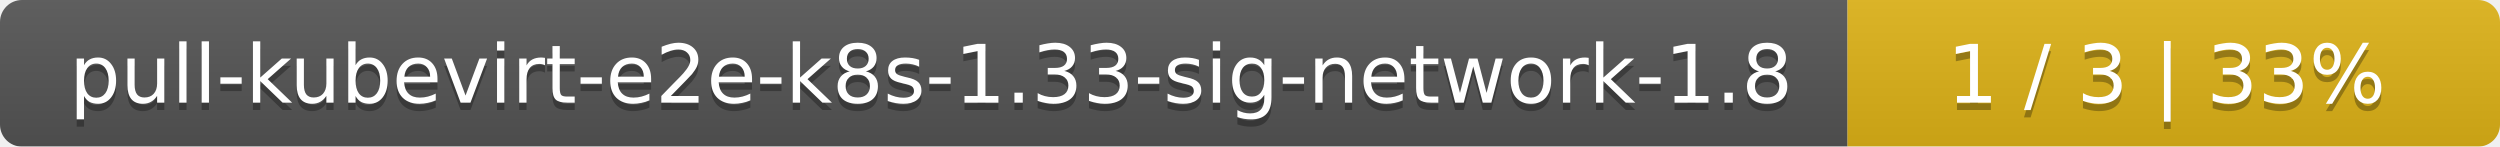
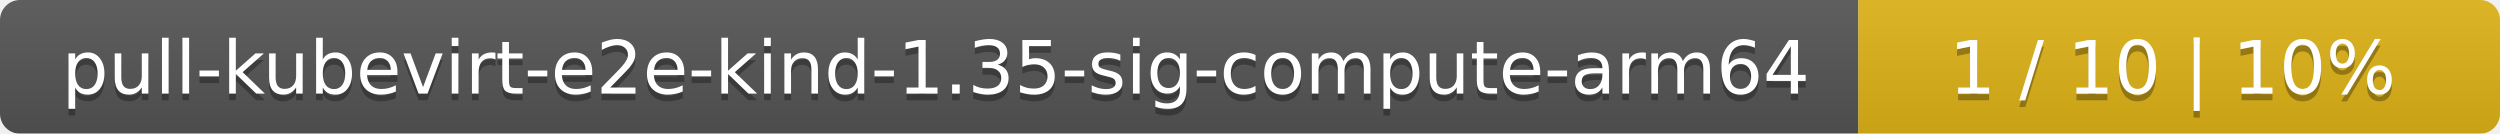
- <svg xmlns="http://www.w3.org/2000/svg" width="341" height="20">
+ <svg xmlns="http://www.w3.org/2000/svg" width="374" height="20">
  <linearGradient id="smooth" x2="0" y2="100%">
    <stop offset="0" stop-color="#bbb" stop-opacity=".1" />
    <stop offset="1" stop-opacity=".1" />
  </linearGradient>
  <mask id="round">
-     <rect width="341" height="20" rx="3" fill="#fff" />
+     <rect width="374" height="20" rx="3" fill="#fff" />
  </mask>
  <g mask="url(#round)">
-     <rect width="252" height="20" fill="#555" />
-     <rect x="252" width="89" height="20" fill="#dfb317" />
-     <rect width="341" height="20" fill="url(#smooth)" />
+     <rect width="278" height="20" fill="#555" />
+     <rect x="278" width="96" height="20" fill="#dfb317" />
+     <rect width="374" height="20" fill="url(#smooth)" />
  </g>
  <g fill="#fff" text-anchor="middle" font-family="DejaVu Sans,Verdana,Geneva,sans-serif" font-size="11">
-     <text x="127" y="15" fill="#010101" fill-opacity=".3">pull-kubevirt-e2e-k8s-1.33-sig-network-1.8</text>
-     <text x="127" y="14">pull-kubevirt-e2e-k8s-1.33-sig-network-1.8</text>
-     <text x="295.5" y="15" fill="#010101" fill-opacity=".3">1 / 3    |    33%</text>
-     <text x="295.5" y="14">1 / 3    |    33%</text>
+     <text x="140" y="15" fill="#010101" fill-opacity=".3">pull-kubevirt-e2e-kind-1.35-sig-compute-arm64</text>
+     <text x="140" y="14">pull-kubevirt-e2e-kind-1.35-sig-compute-arm64</text>
+     <text x="325" y="15" fill="#010101" fill-opacity=".3">1 / 10    |    10%</text>
+     <text x="325" y="14">1 / 10    |    10%</text>
  </g>
</svg>
